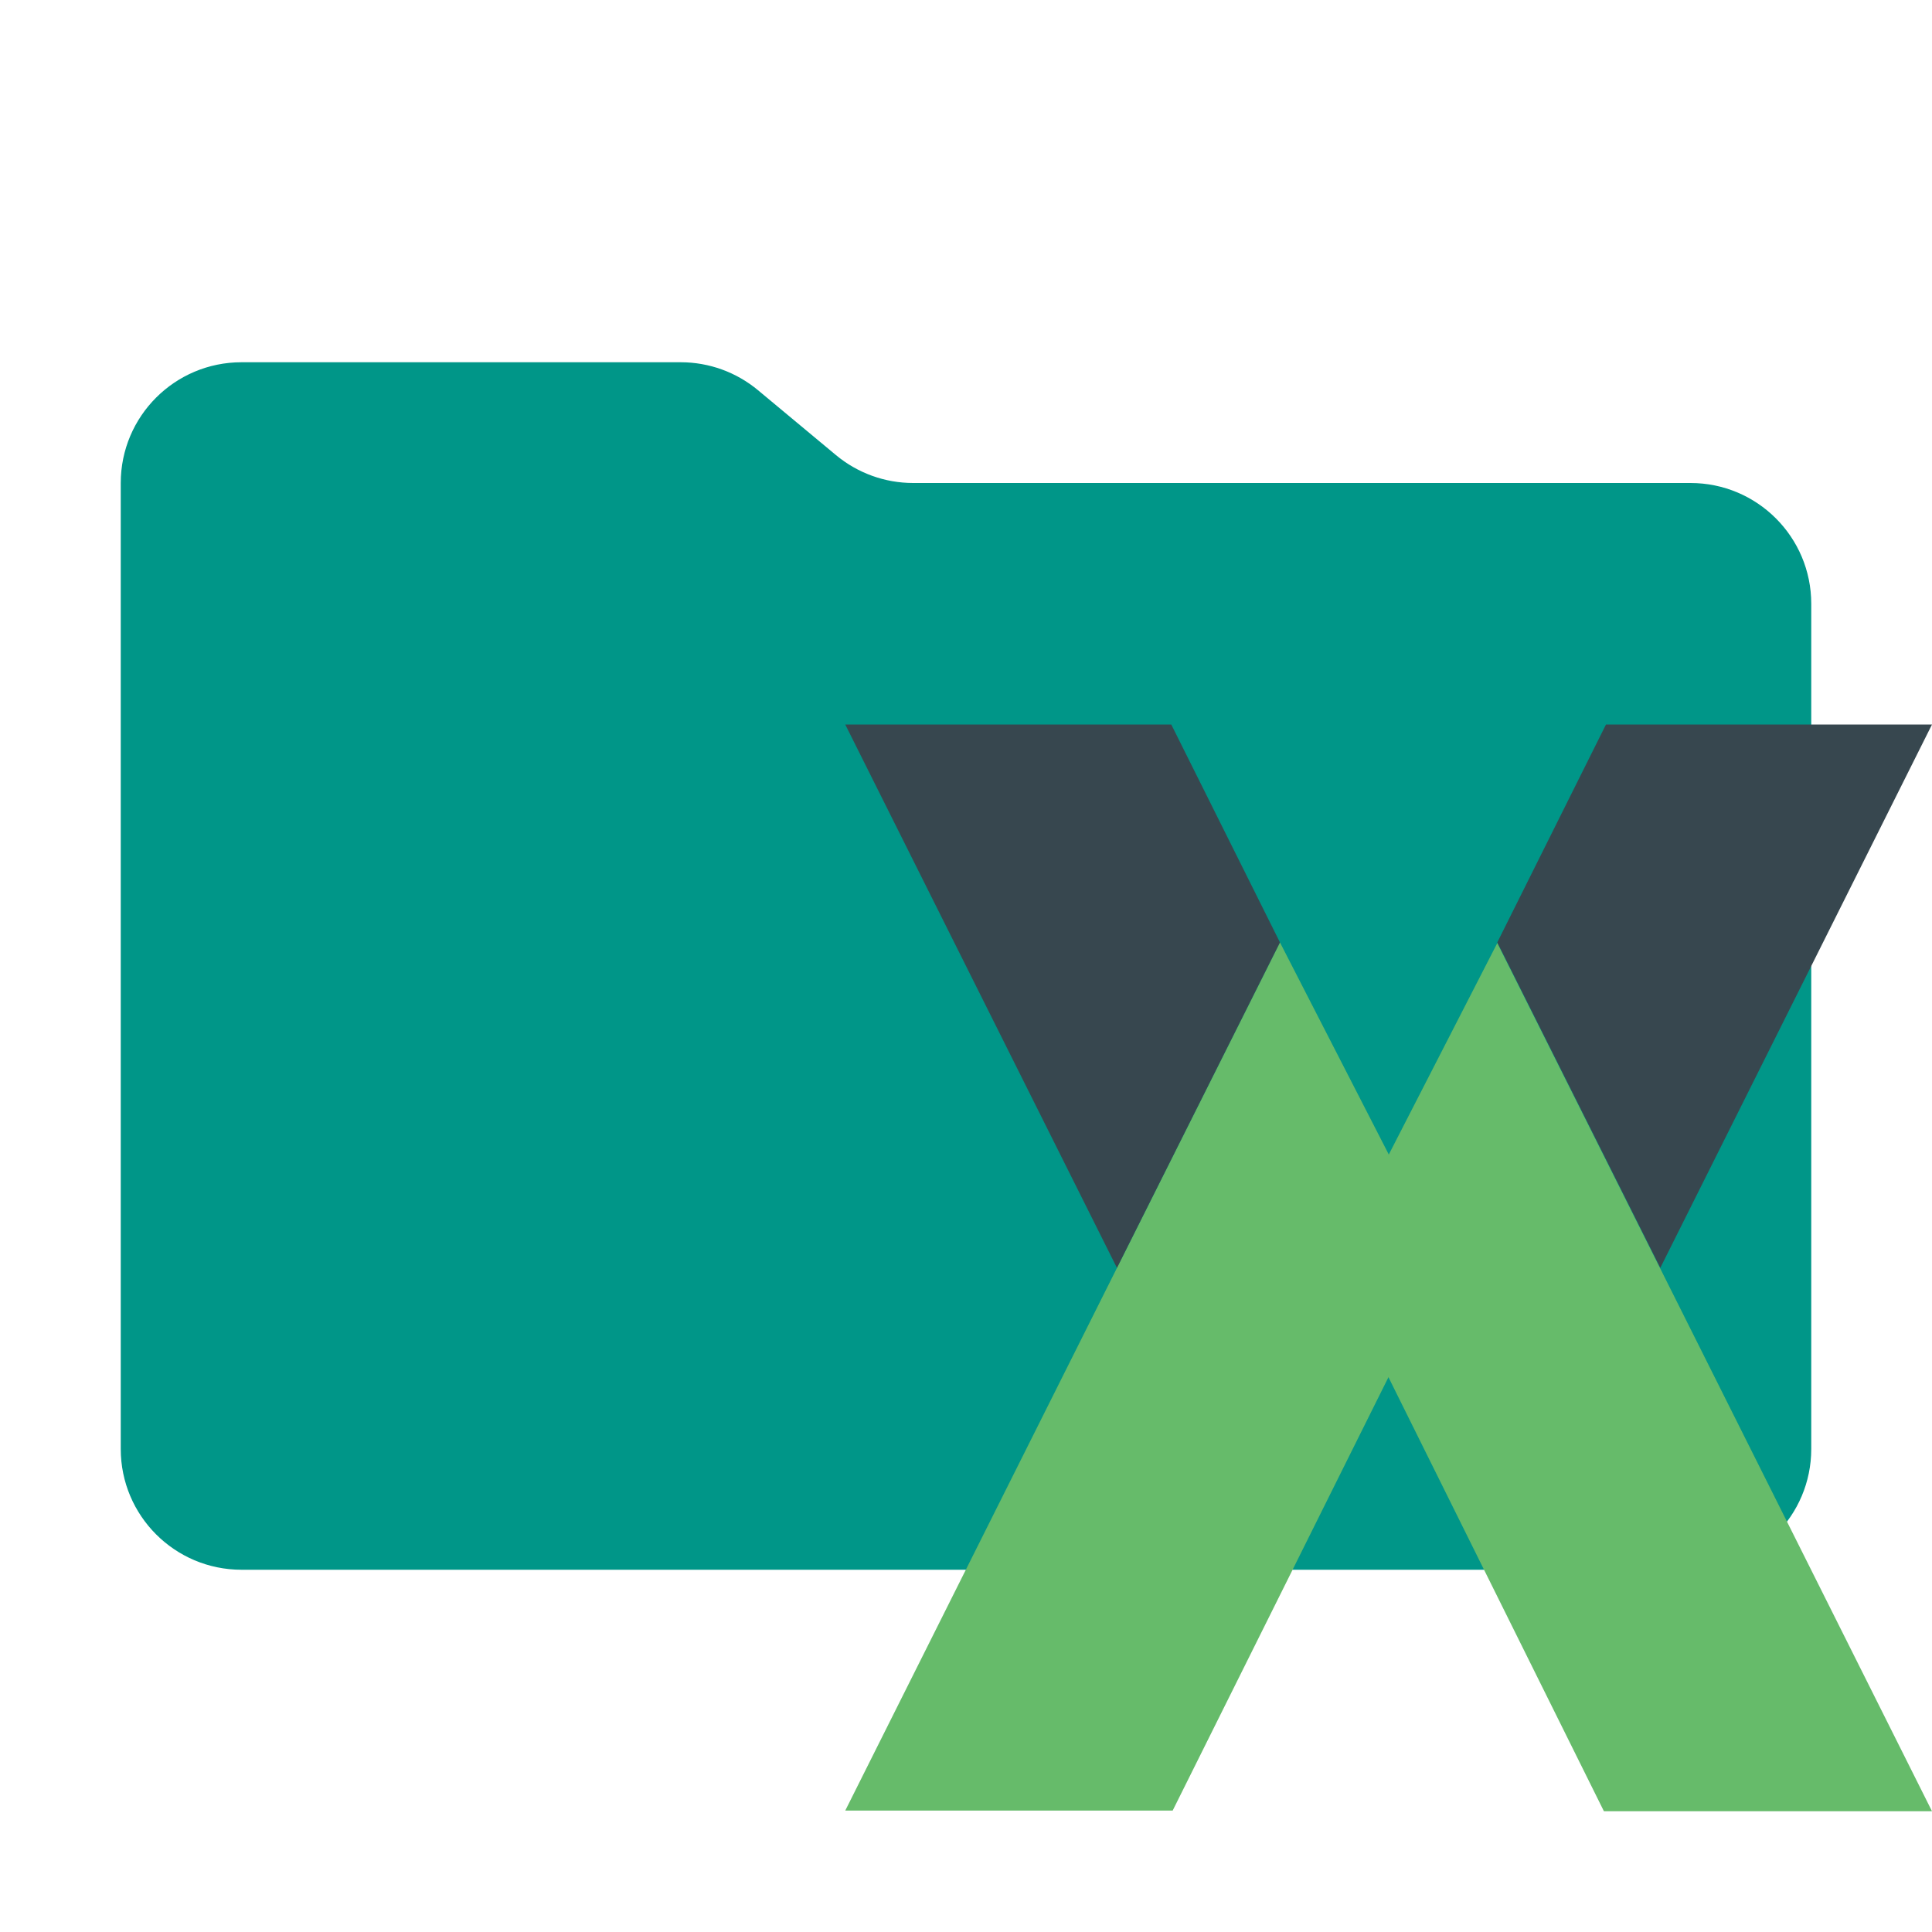
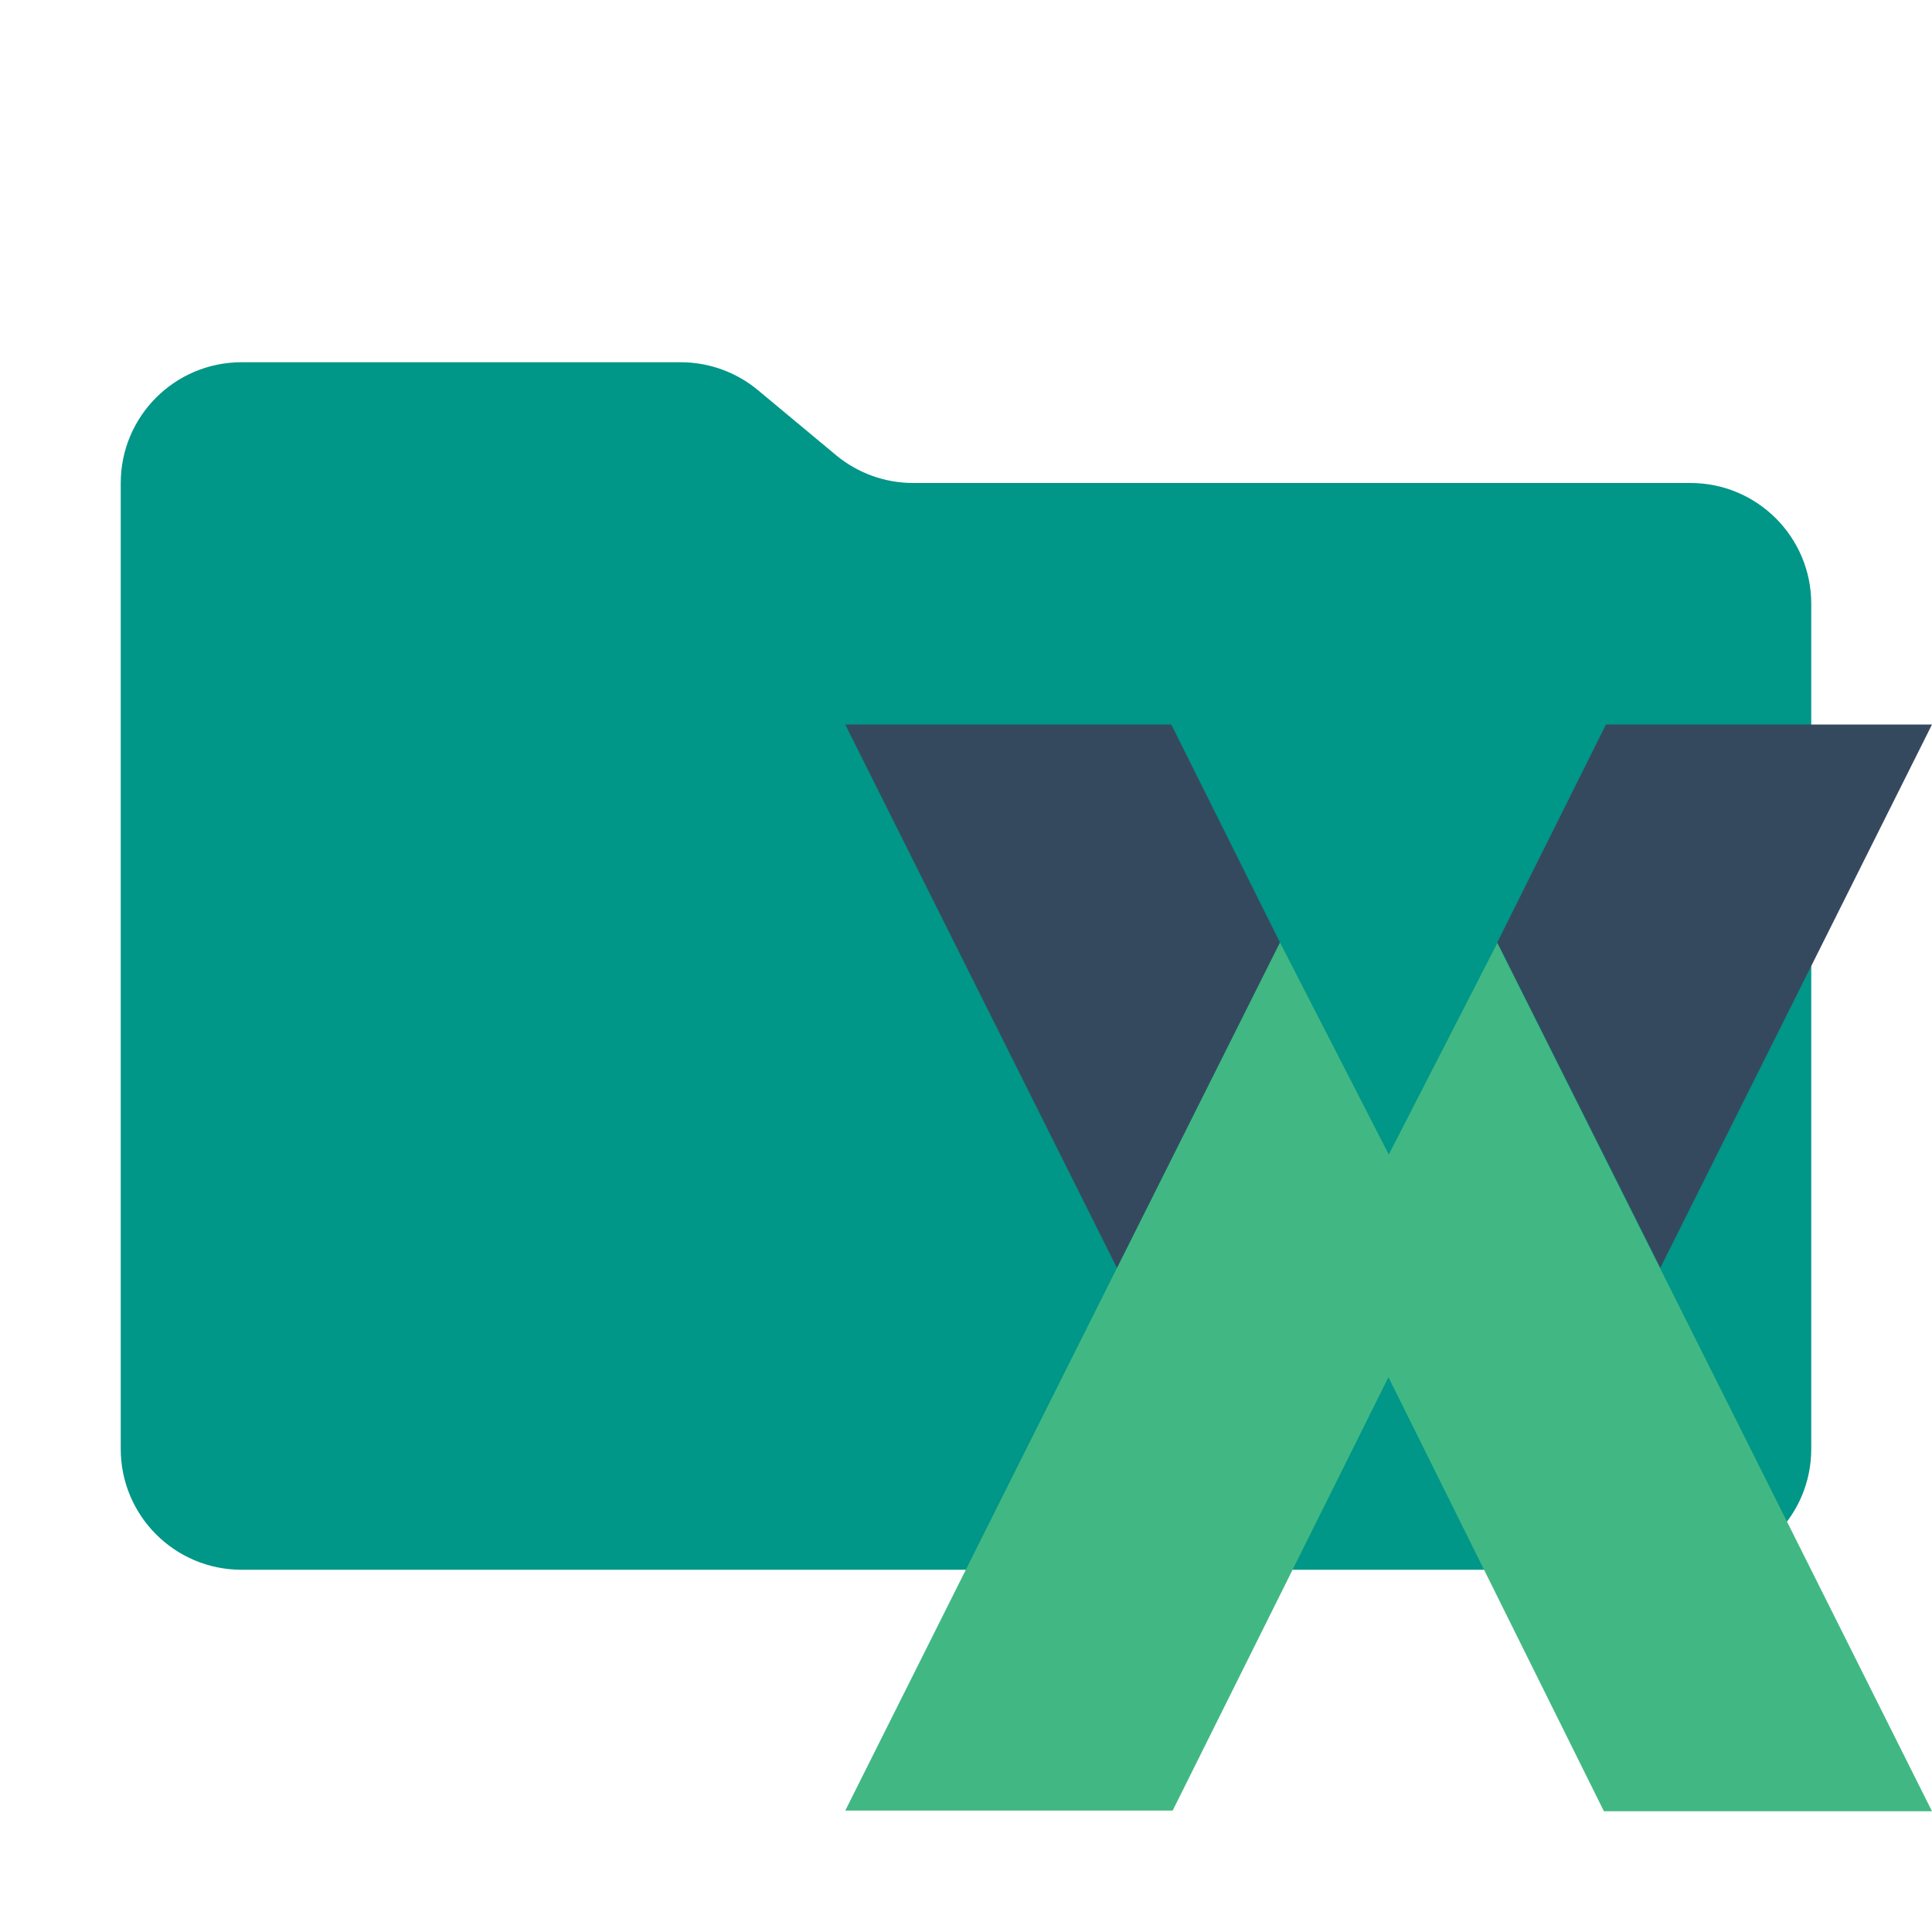
<svg xmlns="http://www.w3.org/2000/svg" viewBox="0 0 32 32">
  <path fill="#009688" d="m13.844 7.536-1.288-1.072A2 2 0 0 0 11.276 6H4a2 2 0 0 0-2 2v16a2 2 0 0 0 2 2h24a2 2 0 0 0 2-2V10a2 2 0 0 0-2-2H15.124a2 2 0 0 1-1.28-.464Z" />
  <g data-mit-no-recolor="true">
-     <path fill="#66BB6A" d="m14 29.989 7.2-14.38 1.8 3.508v3.688l-3.577 7.184ZM32 30l-7.2-14.38-1.8 3.508v3.688L26.566 30Z" />
-     <path fill="#37474F" d="m14 12 4.5 9 2.7-5.391L19.4 12Zm18 0-4.5 9-2.7-5.391L26.6 12Z" />
+     <path fill="#41b883" d="m14 29.989 7.2-14.38 1.8 3.508v3.688l-3.577 7.184ZM32 30l-7.2-14.38-1.8 3.508v3.688L26.566 30Z" />
+     <path fill="#35495e" d="m14 12 4.5 9 2.7-5.391L19.4 12Zm18 0-4.5 9-2.7-5.391L26.6 12Z" />
  </g>
</svg>
